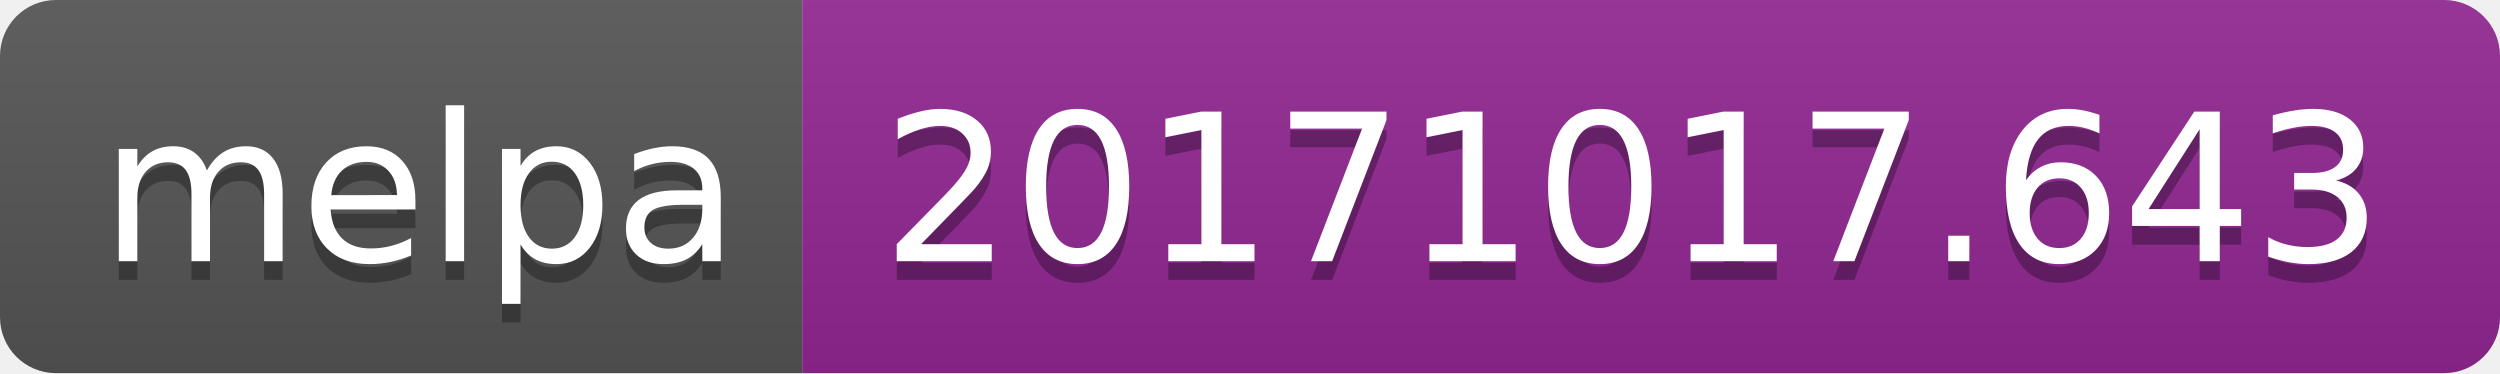
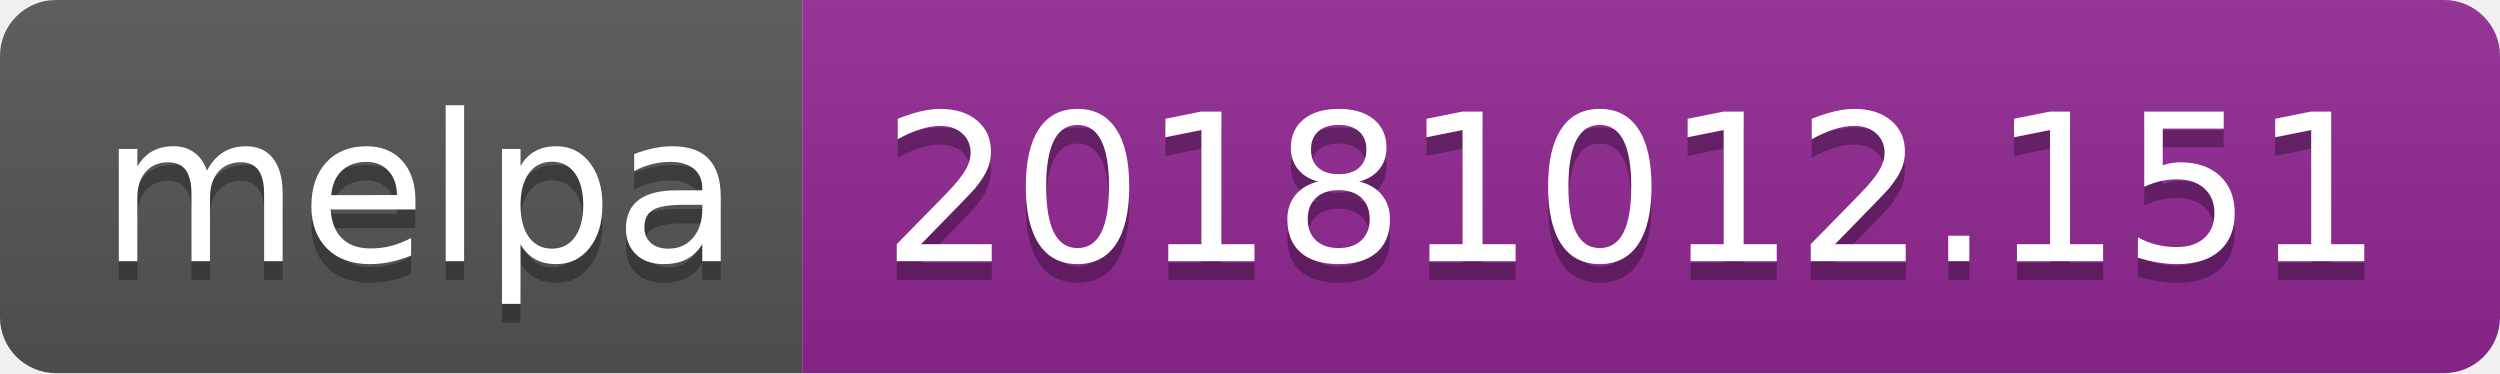
<svg xmlns="http://www.w3.org/2000/svg" width="134" height="20">
  <linearGradient id="b" x2="0" y2="100%">
    <stop offset="0" stop-color="#bbb" stop-opacity=".1" />
    <stop offset="1" stop-opacity=".1" />
  </linearGradient>
  <clipPath id="a">
    <rect width="134" height="20" rx="3" fill="#fff" />
  </clipPath>
  <g clip-path="url(#a)">
    <path fill="#555" d="M0 0h43v20H0z" />
    <path fill="#922793" d="M43 0h91v20H43z" />
    <path fill="url(#b)" d="M0 0h134v20H0z" />
  </g>
  <g fill="#fff" text-anchor="middle" font-family="DejaVu Sans,Verdana,Geneva,sans-serif" font-size="110">
    <text x="225" y="150" fill="#010101" fill-opacity=".3" transform="scale(.1)" textLength="330">melpa</text>
    <text x="225" y="140" transform="scale(.1)" textLength="330">melpa</text>
-     <text x="875" y="150" fill="#010101" fill-opacity=".3" transform="scale(.1)" textLength="810">20171017.643</text>
-     <text x="875" y="140" transform="scale(.1)" textLength="810">20171017.643</text>
+     <text x="875" y="150" fill="#010101" fill-opacity=".3" transform="scale(.1)" textLength="810">20181012.151</text>
+     <text x="875" y="140" transform="scale(.1)" textLength="810">20181012.151</text>
  </g>
</svg>
